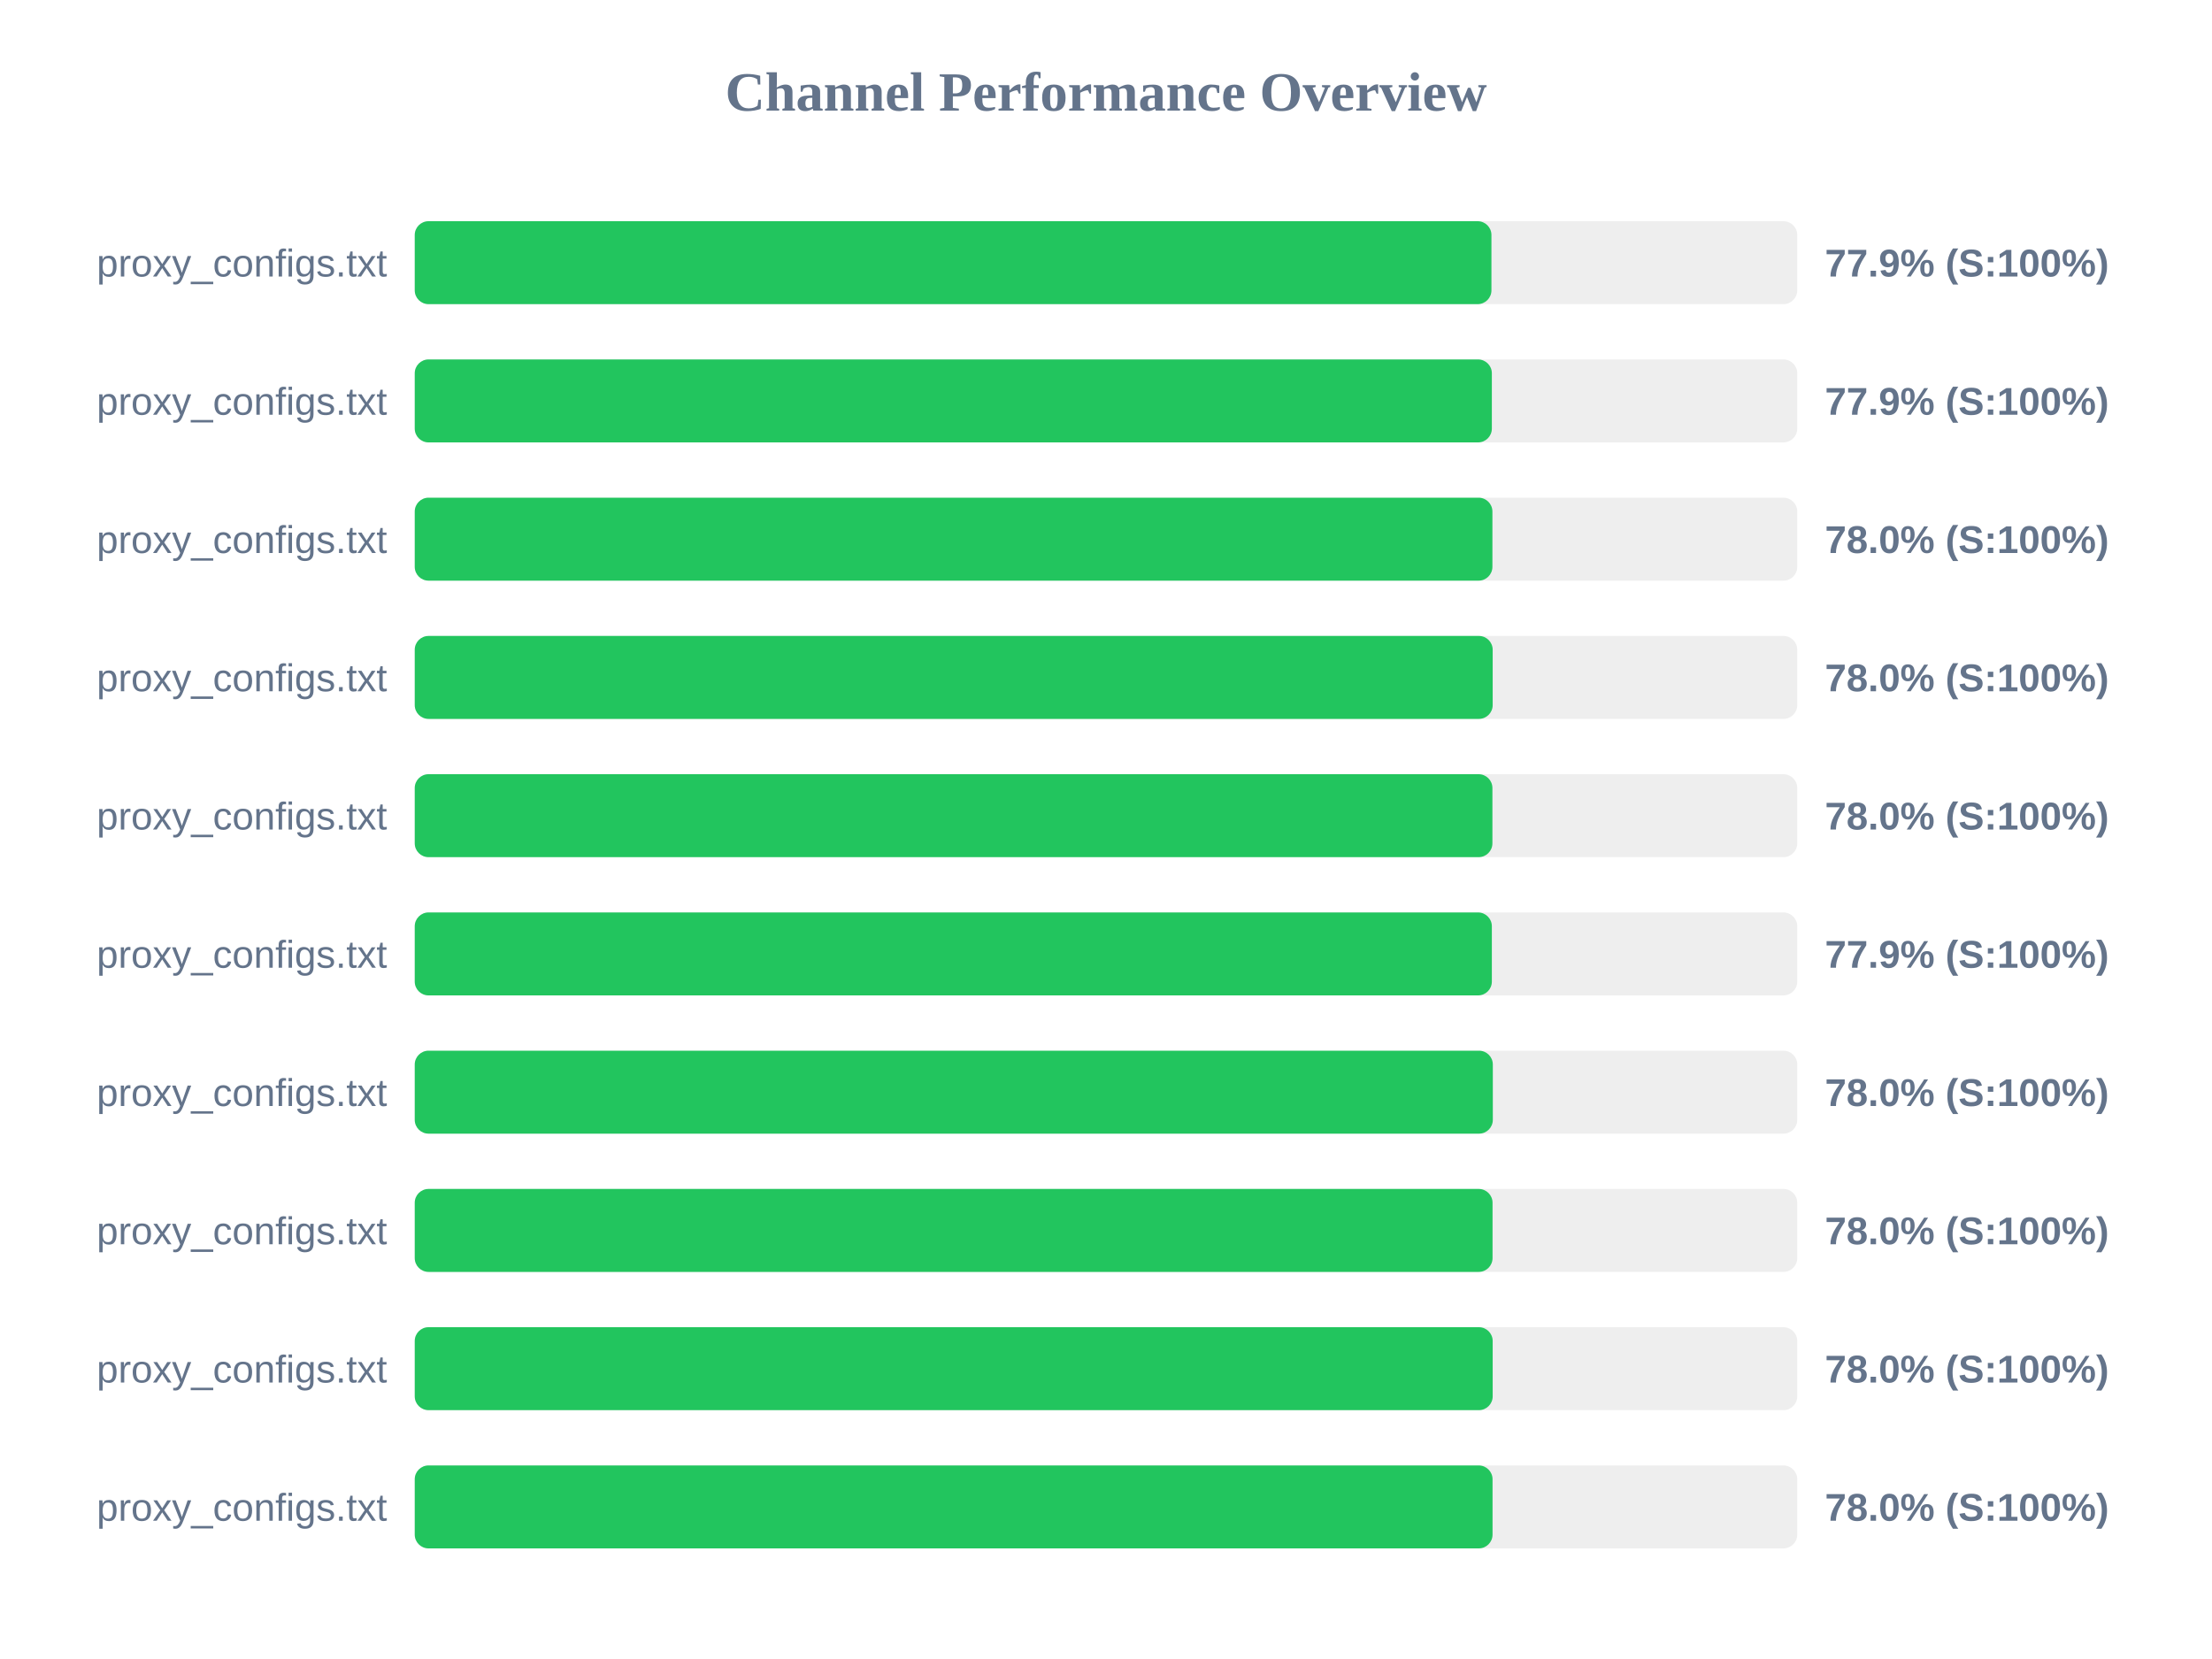
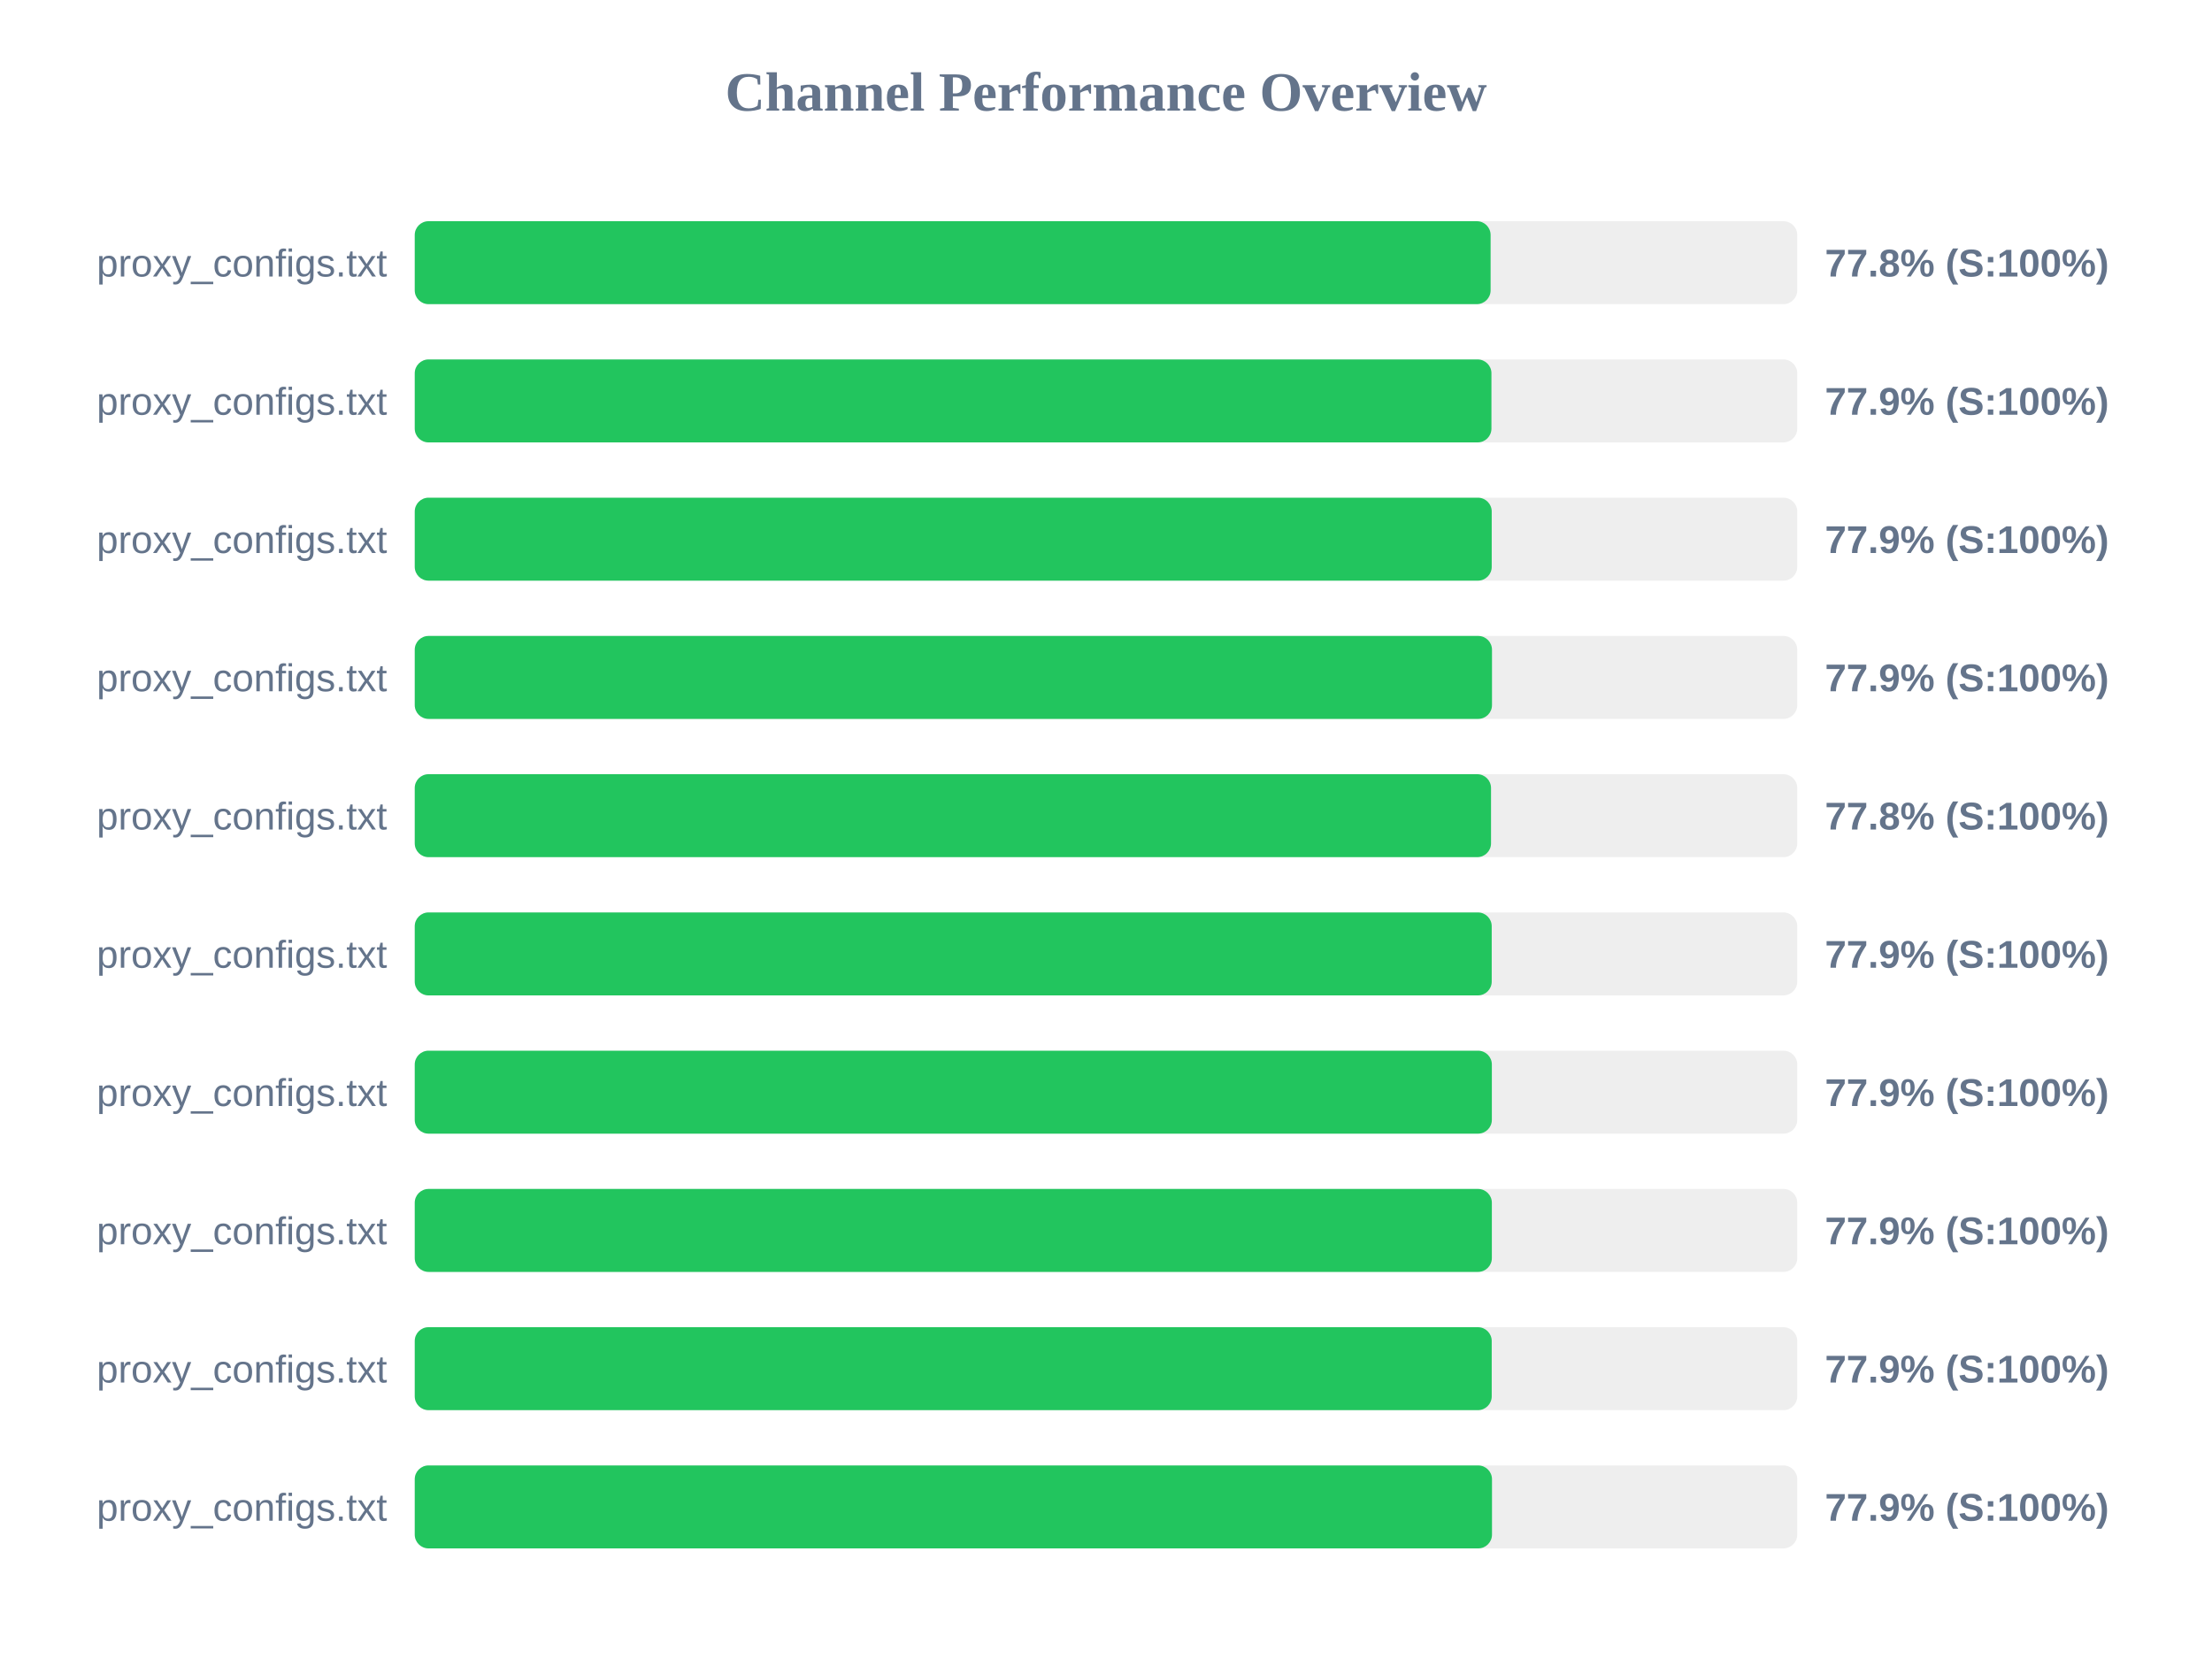
<svg xmlns="http://www.w3.org/2000/svg" width="800" height="600" version="1.1">
  <style>
        .row { font: 14px Arial; fill: #64748b; }
        .score { font: bold 14px Arial; fill: #64748b; }
    </style>
  <text x="400" y="40" text-anchor="middle" font-size="20px" font-weight="bold" fill="#64748b">Channel Performance Overview</text>
  <rect x="150" y="80" width="500" height="30" fill="#eee" rx="5" />
-   <rect x="150" y="80" width="389.4" height="30" fill="#22c55e" rx="5" />
+   <rect x="150" y="80" width="389.1" height="30" fill="#22c55e" rx="5" />
  <text x="140" y="100" text-anchor="end" class="row">proxy_configs.txt</text>
-   <text x="660" y="100" text-anchor="start" class="score">77.9% (S:100%)</text>
+   <text x="660" y="100" text-anchor="start" class="score">77.8% (S:100%)</text>
  <rect x="150" y="130" width="500" height="30" fill="#eee" rx="5" />
-   <rect x="150" y="130" width="389.55" height="30" fill="#22c55e" rx="5" />
+   <rect x="150" y="130" width="389.4" height="30" fill="#22c55e" rx="5" />
  <text x="140" y="150" text-anchor="end" class="row">proxy_configs.txt</text>
  <text x="660" y="150" text-anchor="start" class="score">77.9% (S:100%)</text>
  <rect x="150" y="180" width="500" height="30" fill="#eee" rx="5" />
-   <rect x="150" y="180" width="389.75" height="30" fill="#22c55e" rx="5" />
+   <rect x="150" y="180" width="389.5" height="30" fill="#22c55e" rx="5" />
  <text x="140" y="200" text-anchor="end" class="row">proxy_configs.txt</text>
-   <text x="660" y="200" text-anchor="start" class="score">78.0% (S:100%)</text>
+   <text x="660" y="200" text-anchor="start" class="score">77.9% (S:100%)</text>
  <rect x="150" y="230" width="500" height="30" fill="#eee" rx="5" />
-   <rect x="150" y="230" width="389.85" height="30" fill="#22c55e" rx="5" />
+   <rect x="150" y="230" width="389.6" height="30" fill="#22c55e" rx="5" />
  <text x="140" y="250" text-anchor="end" class="row">proxy_configs.txt</text>
-   <text x="660" y="250" text-anchor="start" class="score">78.0% (S:100%)</text>
+   <text x="660" y="250" text-anchor="start" class="score">77.9% (S:100%)</text>
  <rect x="150" y="280" width="500" height="30" fill="#eee" rx="5" />
-   <rect x="150" y="280" width="389.75" height="30" fill="#22c55e" rx="5" />
+   <rect x="150" y="280" width="389.25" height="30" fill="#22c55e" rx="5" />
  <text x="140" y="300" text-anchor="end" class="row">proxy_configs.txt</text>
-   <text x="660" y="300" text-anchor="start" class="score">78.0% (S:100%)</text>
+   <text x="660" y="300" text-anchor="start" class="score">77.8% (S:100%)</text>
  <rect x="150" y="330" width="500" height="30" fill="#eee" rx="5" />
-   <rect x="150" y="330" width="389.55" height="30" fill="#22c55e" rx="5" />
+   <rect x="150" y="330" width="389.5" height="30" fill="#22c55e" rx="5" />
  <text x="140" y="350" text-anchor="end" class="row">proxy_configs.txt</text>
  <text x="660" y="350" text-anchor="start" class="score">77.9% (S:100%)</text>
  <rect x="150" y="380" width="500" height="30" fill="#eee" rx="5" />
-   <rect x="150" y="380" width="389.9" height="30" fill="#22c55e" rx="5" />
+   <rect x="150" y="380" width="389.55" height="30" fill="#22c55e" rx="5" />
  <text x="140" y="400" text-anchor="end" class="row">proxy_configs.txt</text>
-   <text x="660" y="400" text-anchor="start" class="score">78.0% (S:100%)</text>
+   <text x="660" y="400" text-anchor="start" class="score">77.9% (S:100%)</text>
  <rect x="150" y="430" width="500" height="30" fill="#eee" rx="5" />
-   <rect x="150" y="430" width="389.8" height="30" fill="#22c55e" rx="5" />
+   <rect x="150" y="430" width="389.55" height="30" fill="#22c55e" rx="5" />
  <text x="140" y="450" text-anchor="end" class="row">proxy_configs.txt</text>
-   <text x="660" y="450" text-anchor="start" class="score">78.0% (S:100%)</text>
+   <text x="660" y="450" text-anchor="start" class="score">77.9% (S:100%)</text>
  <rect x="150" y="480" width="500" height="30" fill="#eee" rx="5" />
-   <rect x="150" y="480" width="389.85" height="30" fill="#22c55e" rx="5" />
+   <rect x="150" y="480" width="389.5" height="30" fill="#22c55e" rx="5" />
  <text x="140" y="500" text-anchor="end" class="row">proxy_configs.txt</text>
-   <text x="660" y="500" text-anchor="start" class="score">78.0% (S:100%)</text>
+   <text x="660" y="500" text-anchor="start" class="score">77.9% (S:100%)</text>
  <rect x="150" y="530" width="500" height="30" fill="#eee" rx="5" />
-   <rect x="150" y="530" width="389.8" height="30" fill="#22c55e" rx="5" />
+   <rect x="150" y="530" width="389.6" height="30" fill="#22c55e" rx="5" />
  <text x="140" y="550" text-anchor="end" class="row">proxy_configs.txt</text>
-   <text x="660" y="550" text-anchor="start" class="score">78.0% (S:100%)</text>
+   <text x="660" y="550" text-anchor="start" class="score">77.9% (S:100%)</text>
</svg>
